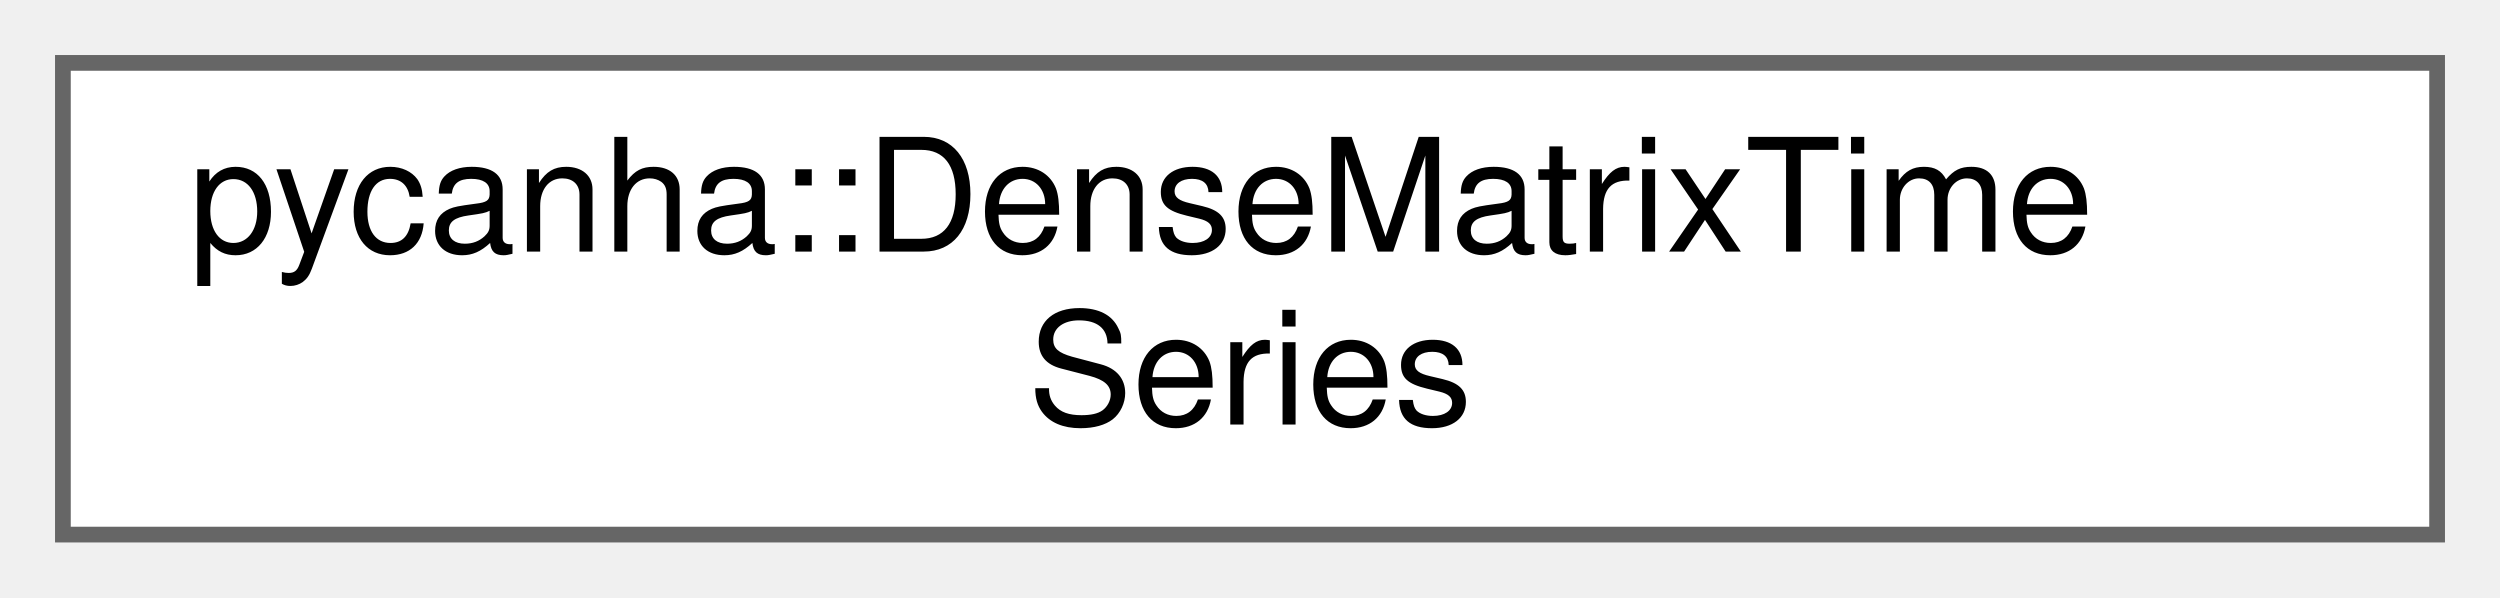
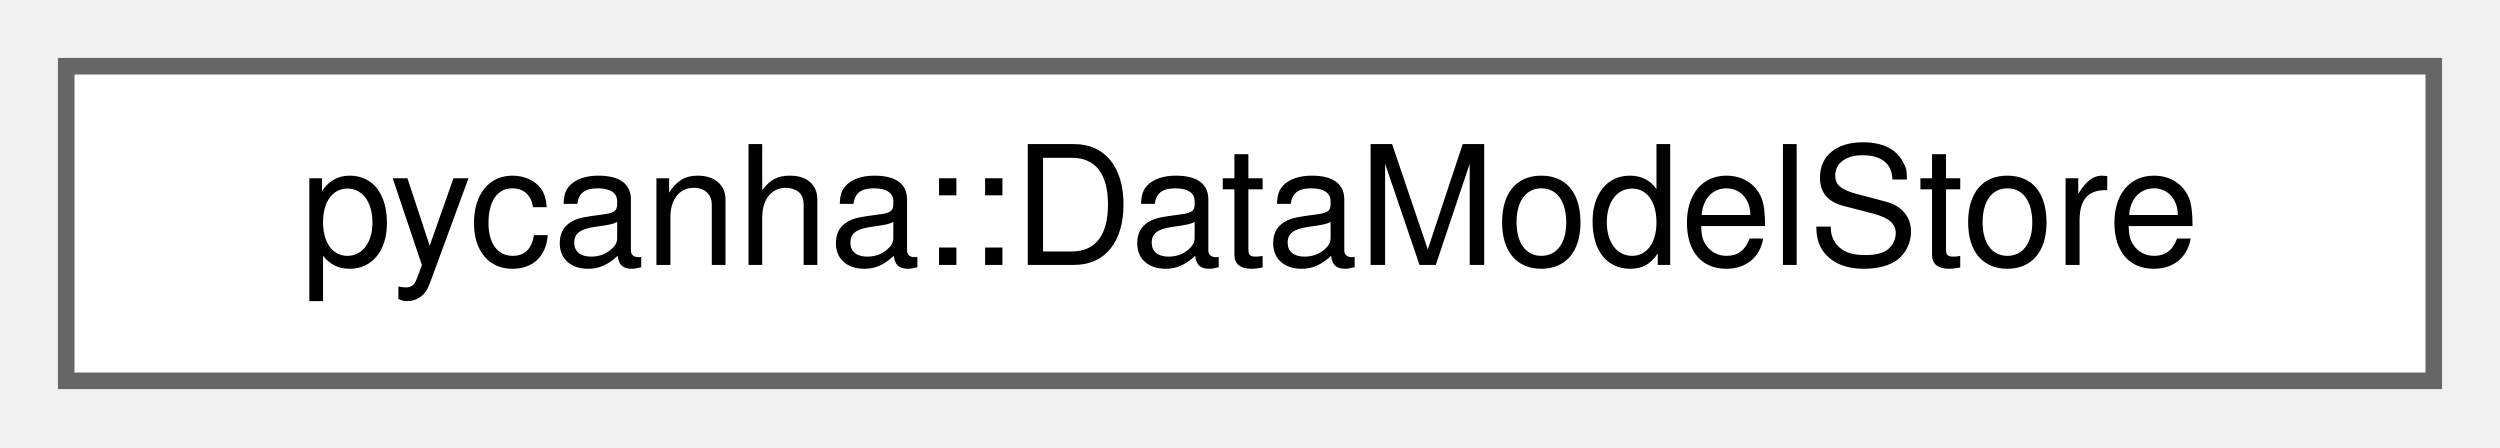
- <svg xmlns="http://www.w3.org/2000/svg" xmlns:xlink="http://www.w3.org/1999/xlink" width="159pt" height="38pt" viewBox="0.00 0.00 159.00 38.00">
-   <g id="graph0" class="graph" transform="scale(1 1) rotate(0) translate(4 34)">
+ <svg xmlns="http://www.w3.org/2000/svg" xmlns:xlink="http://www.w3.org/1999/xlink" width="151pt" height="27pt" viewBox="0.00 0.00 151.00 27.00">
+   <g id="graph0" class="graph" transform="scale(1 1) rotate(0) translate(4 23)">
    <g id="Node000000" class="node">
      <g id="a_Node000000">
-         <a xlink:href="classpycanha_1_1DenseMatrixTimeSeries.html" target="_top" xlink:title=" ">
-           <polygon fill="white" stroke="#666666" points="151,-30 0,-30 0,0 151,0 151,-30" />
-           <text text-anchor="start" x="8" y="-18" font-family="Helvetica,sans-Serif" font-size="10.00">pycanha::DenseMatrixTime</text>
-           <text text-anchor="middle" x="75.5" y="-7" font-family="Helvetica,sans-Serif" font-size="10.00">Series</text>
+         <a xlink:href="classpycanha_1_1DataModelStore.html" target="_top" xlink:title=" ">
+           <polygon fill="white" stroke="#666666" points="143,-19 0,-19 0,0 143,0 143,-19" />
+           <text text-anchor="middle" x="71.5" y="-7" font-family="Helvetica,sans-Serif" font-size="10.00">pycanha::DataModelStore</text>
        </a>
      </g>
    </g>
  </g>
</svg>
